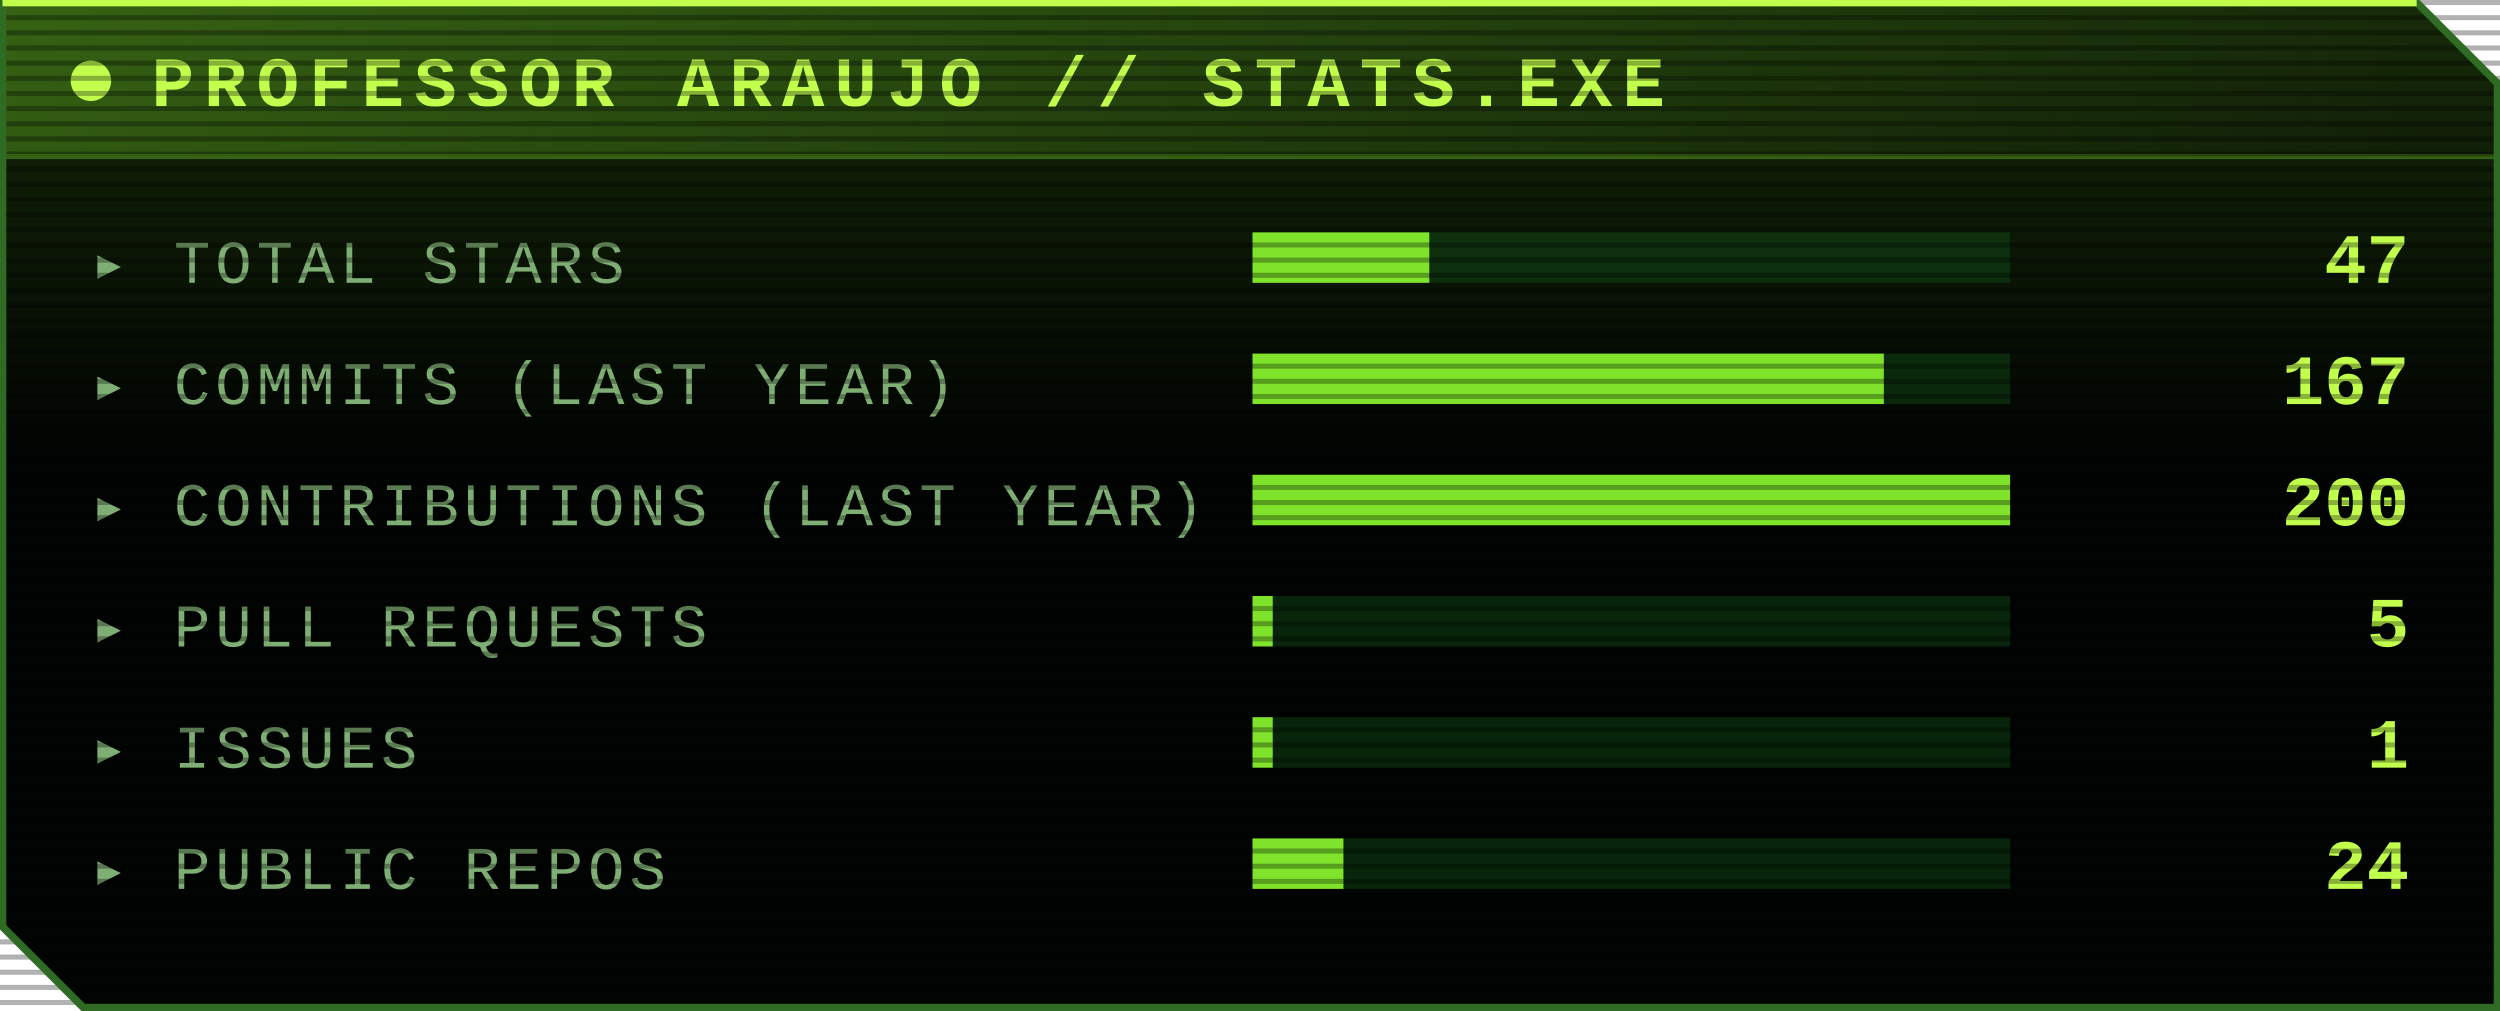
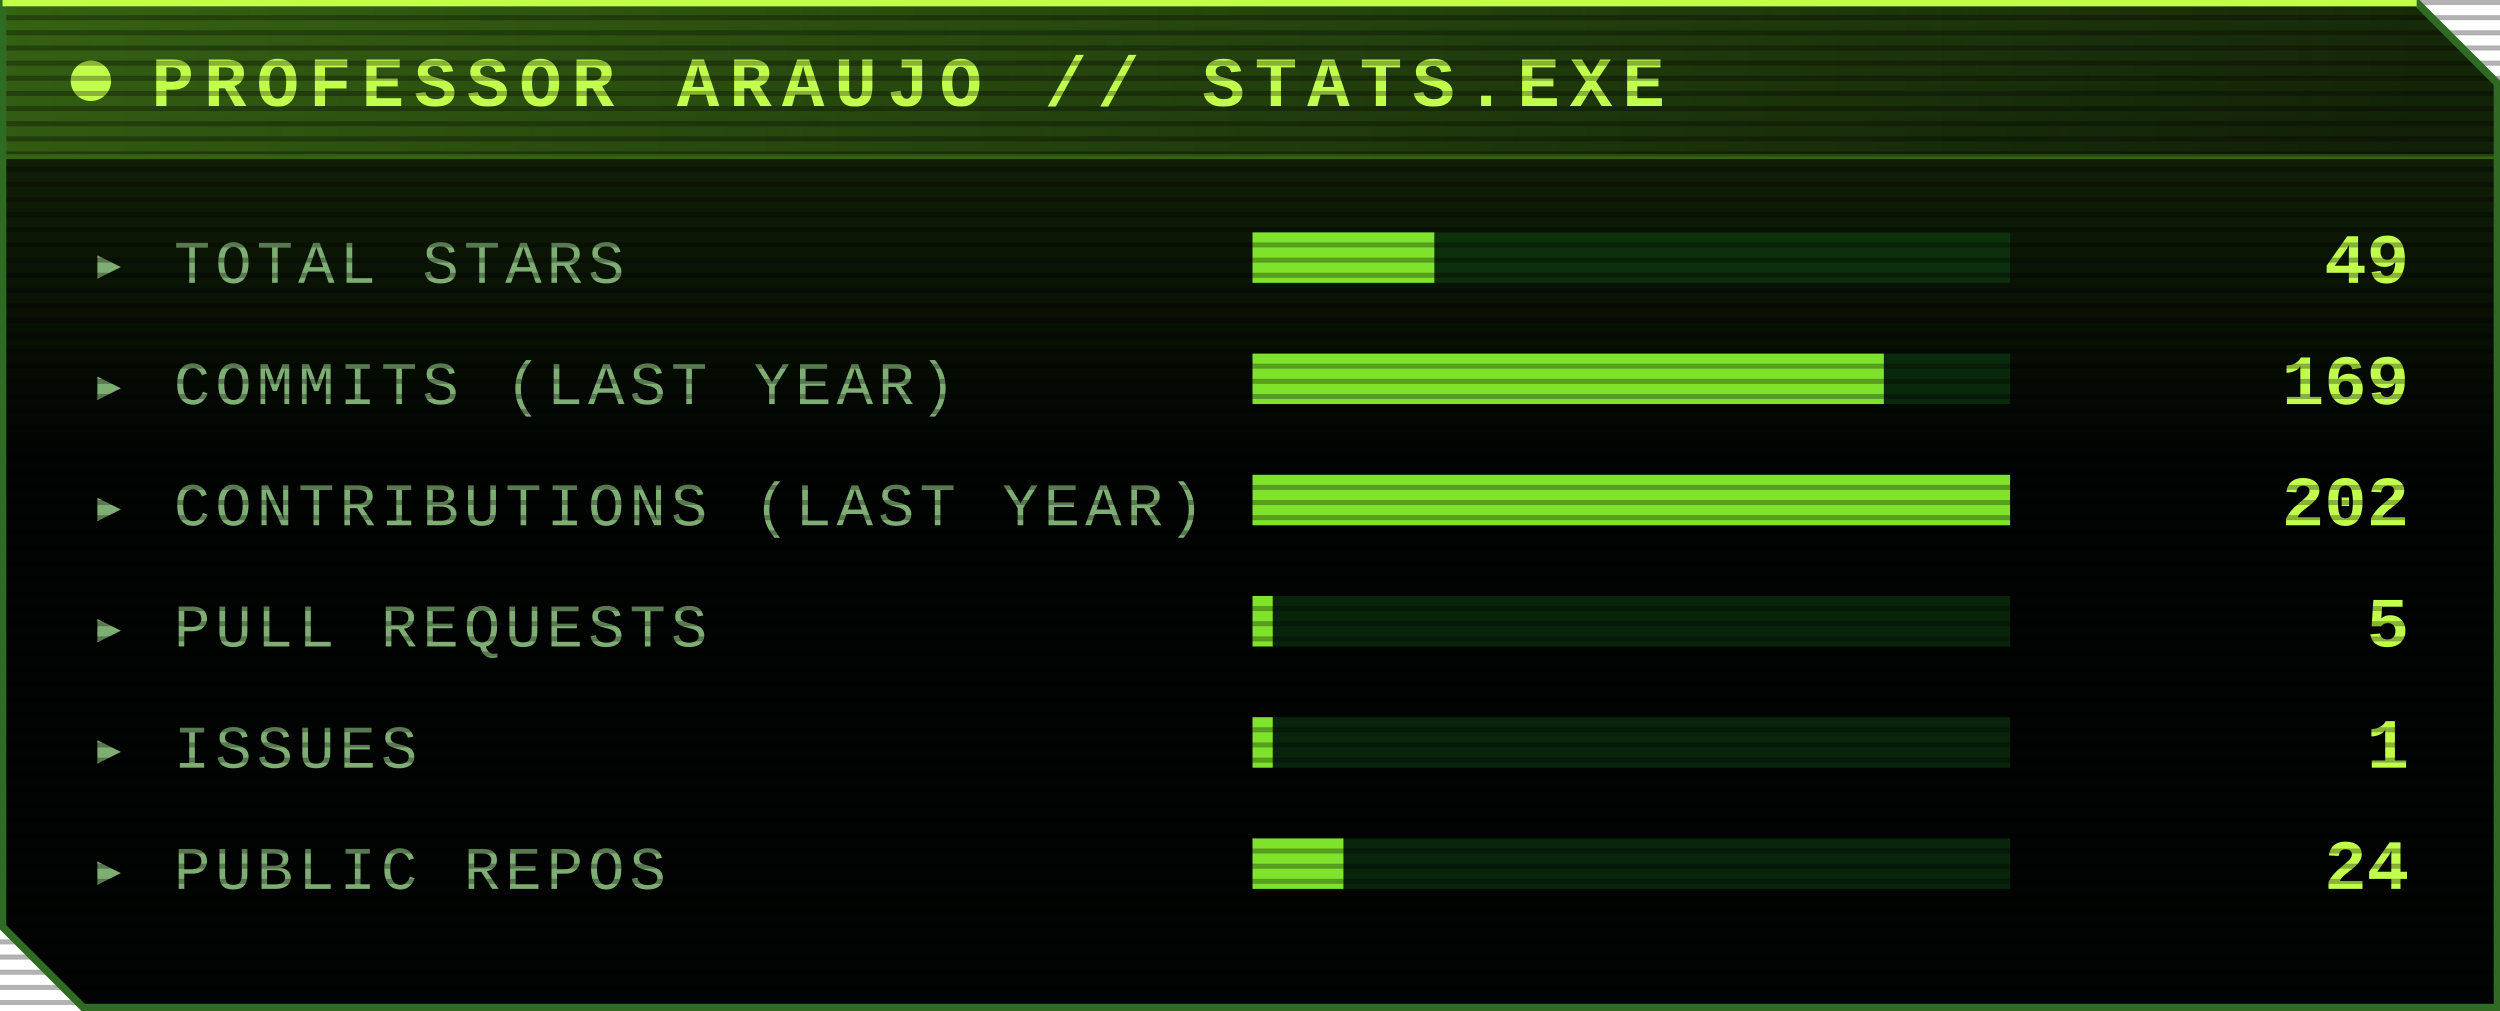
<svg xmlns="http://www.w3.org/2000/svg" width="495" height="200" viewBox="0 0 495 200" role="img" aria-label="PROFESSOR ARAUJO // STATS.EXE">
  <style>
    @keyframes grow { from { transform: scaleX(0) } to { transform: scaleX(1) } }
    @keyframes fade { from { opacity: 0 } to { opacity: 1 } }
    @keyframes pulse { 50% { opacity: .3 } }
    .bar { transform-box: fill-box; transform-origin: left; animation: grow 1s ease-out both }
    .row { animation: fade .6s ease-out both }
    .led { animation: pulse 1.4s ease-in-out infinite }
    @media (prefers-reduced-motion: reduce) { * { animation: none !important } }
  </style>
  <defs>
    <linearGradient id="hi" x1="0" y1="0" x2="0" y2="1">
      <stop offset="0" stop-color="#7ee32a" stop-opacity=".18" />
      <stop offset=".45" stop-color="#7ee32a" stop-opacity="0" />
    </linearGradient>
    <linearGradient id="tb" x1="0" y1="0" x2="1" y2="0">
      <stop offset="0" stop-color="#7ee32a" stop-opacity=".3" />
      <stop offset="1" stop-color="#7ee32a" stop-opacity="0" />
    </linearGradient>
    <pattern id="scan" width="4" height="3" patternUnits="userSpaceOnUse">
      <rect width="4" height="1" fill="#000" opacity=".3" />
    </pattern>
  </defs>
  <path d="M.5 .5H478.5L494.5 16.5V199.5H16.5L.5 183.5Z" fill="#010402" />
  <path d="M.5 .5H478.5L494.5 16.5V199.5H16.5L.5 183.5Z" fill="url(#hi)" />
  <rect x="1" y="1" width="477" height="30" fill="url(#tb)" />
  <circle class="led" cx="18" cy="16" r="4" fill="#c2ff4d" />
  <text x="30" y="21" font-family="'Courier New', monospace" font-weight="bold" font-size="14" letter-spacing="2" fill="#c2ff4d">PROFESSOR ARAUJO // STATS.EXE</text>
  <line x1="1" y1="31" x2="494" y2="31" stroke="#7ee32a" stroke-opacity=".35" />
  <g class="row" style="animation-delay:0s">
    <text x="18" y="56" font-family="'Courier New', monospace" font-size="12" letter-spacing="1" fill="#7fae74">▸ TOTAL STARS</text>
    <rect x="248" y="46" width="150" height="10" fill="#0f4d17" opacity=".45" />
-     <rect class="bar" style="animation-delay:0s" x="248" y="46" width="35" height="10" fill="#7ee32a" />
-     <text x="477" y="56" text-anchor="end" font-family="'Courier New', monospace" font-weight="bold" font-size="14" fill="#c2ff4d">47</text>
+     <rect class="bar" style="animation-delay:0s" x="248" y="46" width="36" height="10" fill="#7ee32a" />
+     <text x="477" y="56" text-anchor="end" font-family="'Courier New', monospace" font-weight="bold" font-size="14" fill="#c2ff4d">49</text>
  </g>
  <g class="row" style="animation-delay:0.12s">
    <text x="18" y="80" font-family="'Courier New', monospace" font-size="12" letter-spacing="1" fill="#7fae74">▸ COMMITS (LAST YEAR)</text>
    <rect x="248" y="70" width="150" height="10" fill="#0f4d17" opacity=".45" />
    <rect class="bar" style="animation-delay:0.12s" x="248" y="70" width="125" height="10" fill="#7ee32a" />
-     <text x="477" y="80" text-anchor="end" font-family="'Courier New', monospace" font-weight="bold" font-size="14" fill="#c2ff4d">167</text>
+     <text x="477" y="80" text-anchor="end" font-family="'Courier New', monospace" font-weight="bold" font-size="14" fill="#c2ff4d">169</text>
  </g>
  <g class="row" style="animation-delay:0.24s">
    <text x="18" y="104" font-family="'Courier New', monospace" font-size="12" letter-spacing="1" fill="#7fae74">▸ CONTRIBUTIONS (LAST YEAR)</text>
    <rect x="248" y="94" width="150" height="10" fill="#0f4d17" opacity=".45" />
    <rect class="bar" style="animation-delay:0.24s" x="248" y="94" width="150" height="10" fill="#7ee32a" />
-     <text x="477" y="104" text-anchor="end" font-family="'Courier New', monospace" font-weight="bold" font-size="14" fill="#c2ff4d">200</text>
+     <text x="477" y="104" text-anchor="end" font-family="'Courier New', monospace" font-weight="bold" font-size="14" fill="#c2ff4d">202</text>
  </g>
  <g class="row" style="animation-delay:0.36s">
    <text x="18" y="128" font-family="'Courier New', monospace" font-size="12" letter-spacing="1" fill="#7fae74">▸ PULL REQUESTS</text>
    <rect x="248" y="118" width="150" height="10" fill="#0f4d17" opacity=".45" />
    <rect class="bar" style="animation-delay:0.36s" x="248" y="118" width="4" height="10" fill="#7ee32a" />
    <text x="477" y="128" text-anchor="end" font-family="'Courier New', monospace" font-weight="bold" font-size="14" fill="#c2ff4d">5</text>
  </g>
  <g class="row" style="animation-delay:0.48s">
    <text x="18" y="152" font-family="'Courier New', monospace" font-size="12" letter-spacing="1" fill="#7fae74">▸ ISSUES</text>
    <rect x="248" y="142" width="150" height="10" fill="#0f4d17" opacity=".45" />
    <rect class="bar" style="animation-delay:0.48s" x="248" y="142" width="4" height="10" fill="#7ee32a" />
    <text x="477" y="152" text-anchor="end" font-family="'Courier New', monospace" font-weight="bold" font-size="14" fill="#c2ff4d">1</text>
  </g>
  <g class="row" style="animation-delay:0.6s">
    <text x="18" y="176" font-family="'Courier New', monospace" font-size="12" letter-spacing="1" fill="#7fae74">▸ PUBLIC REPOS</text>
    <rect x="248" y="166" width="150" height="10" fill="#0f4d17" opacity=".45" />
    <rect class="bar" style="animation-delay:0.6s" x="248" y="166" width="18" height="10" fill="#7ee32a" />
    <text x="477" y="176" text-anchor="end" font-family="'Courier New', monospace" font-weight="bold" font-size="14" fill="#c2ff4d">24</text>
  </g>
  <rect width="495" height="200" fill="url(#scan)" />
  <path d="M.5 .5H478.5L494.5 16.5V199.5H16.5L.5 183.5Z" fill="none" stroke="#2f6b22" stroke-width="1.5" />
  <path d="M.5 .5H478.5" stroke="#c2ff4d" stroke-width="1.5" />
</svg>
